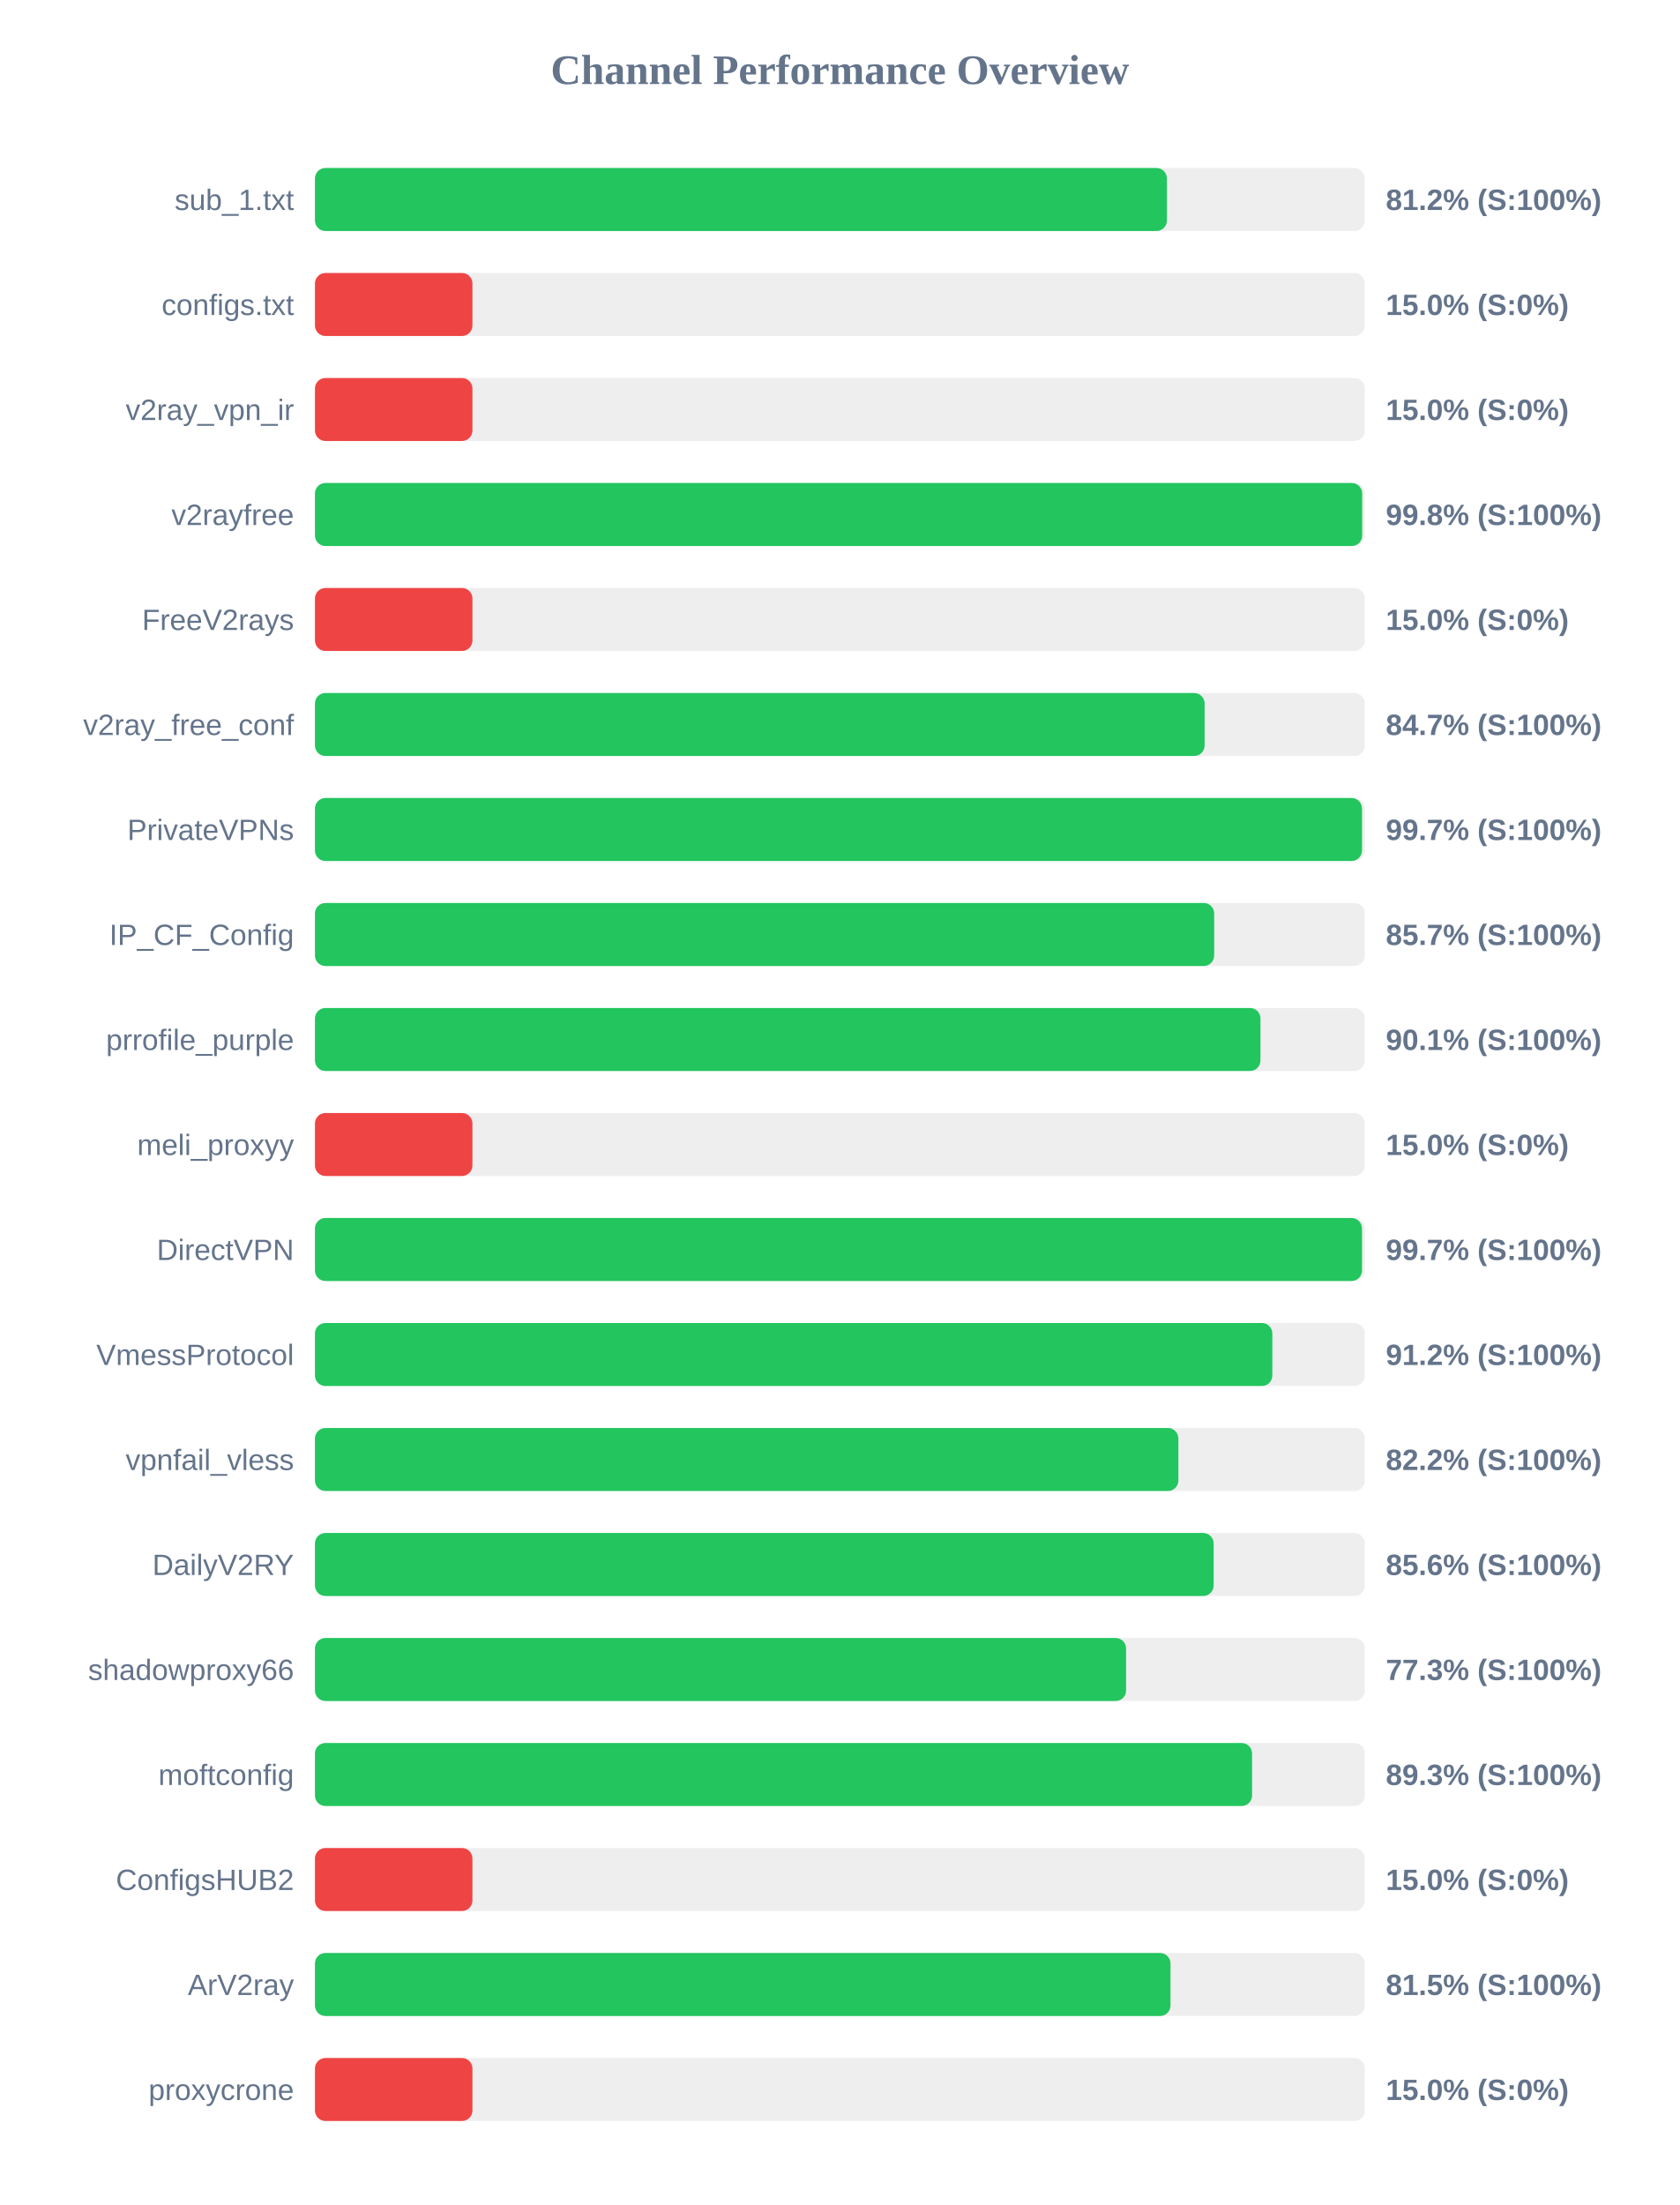
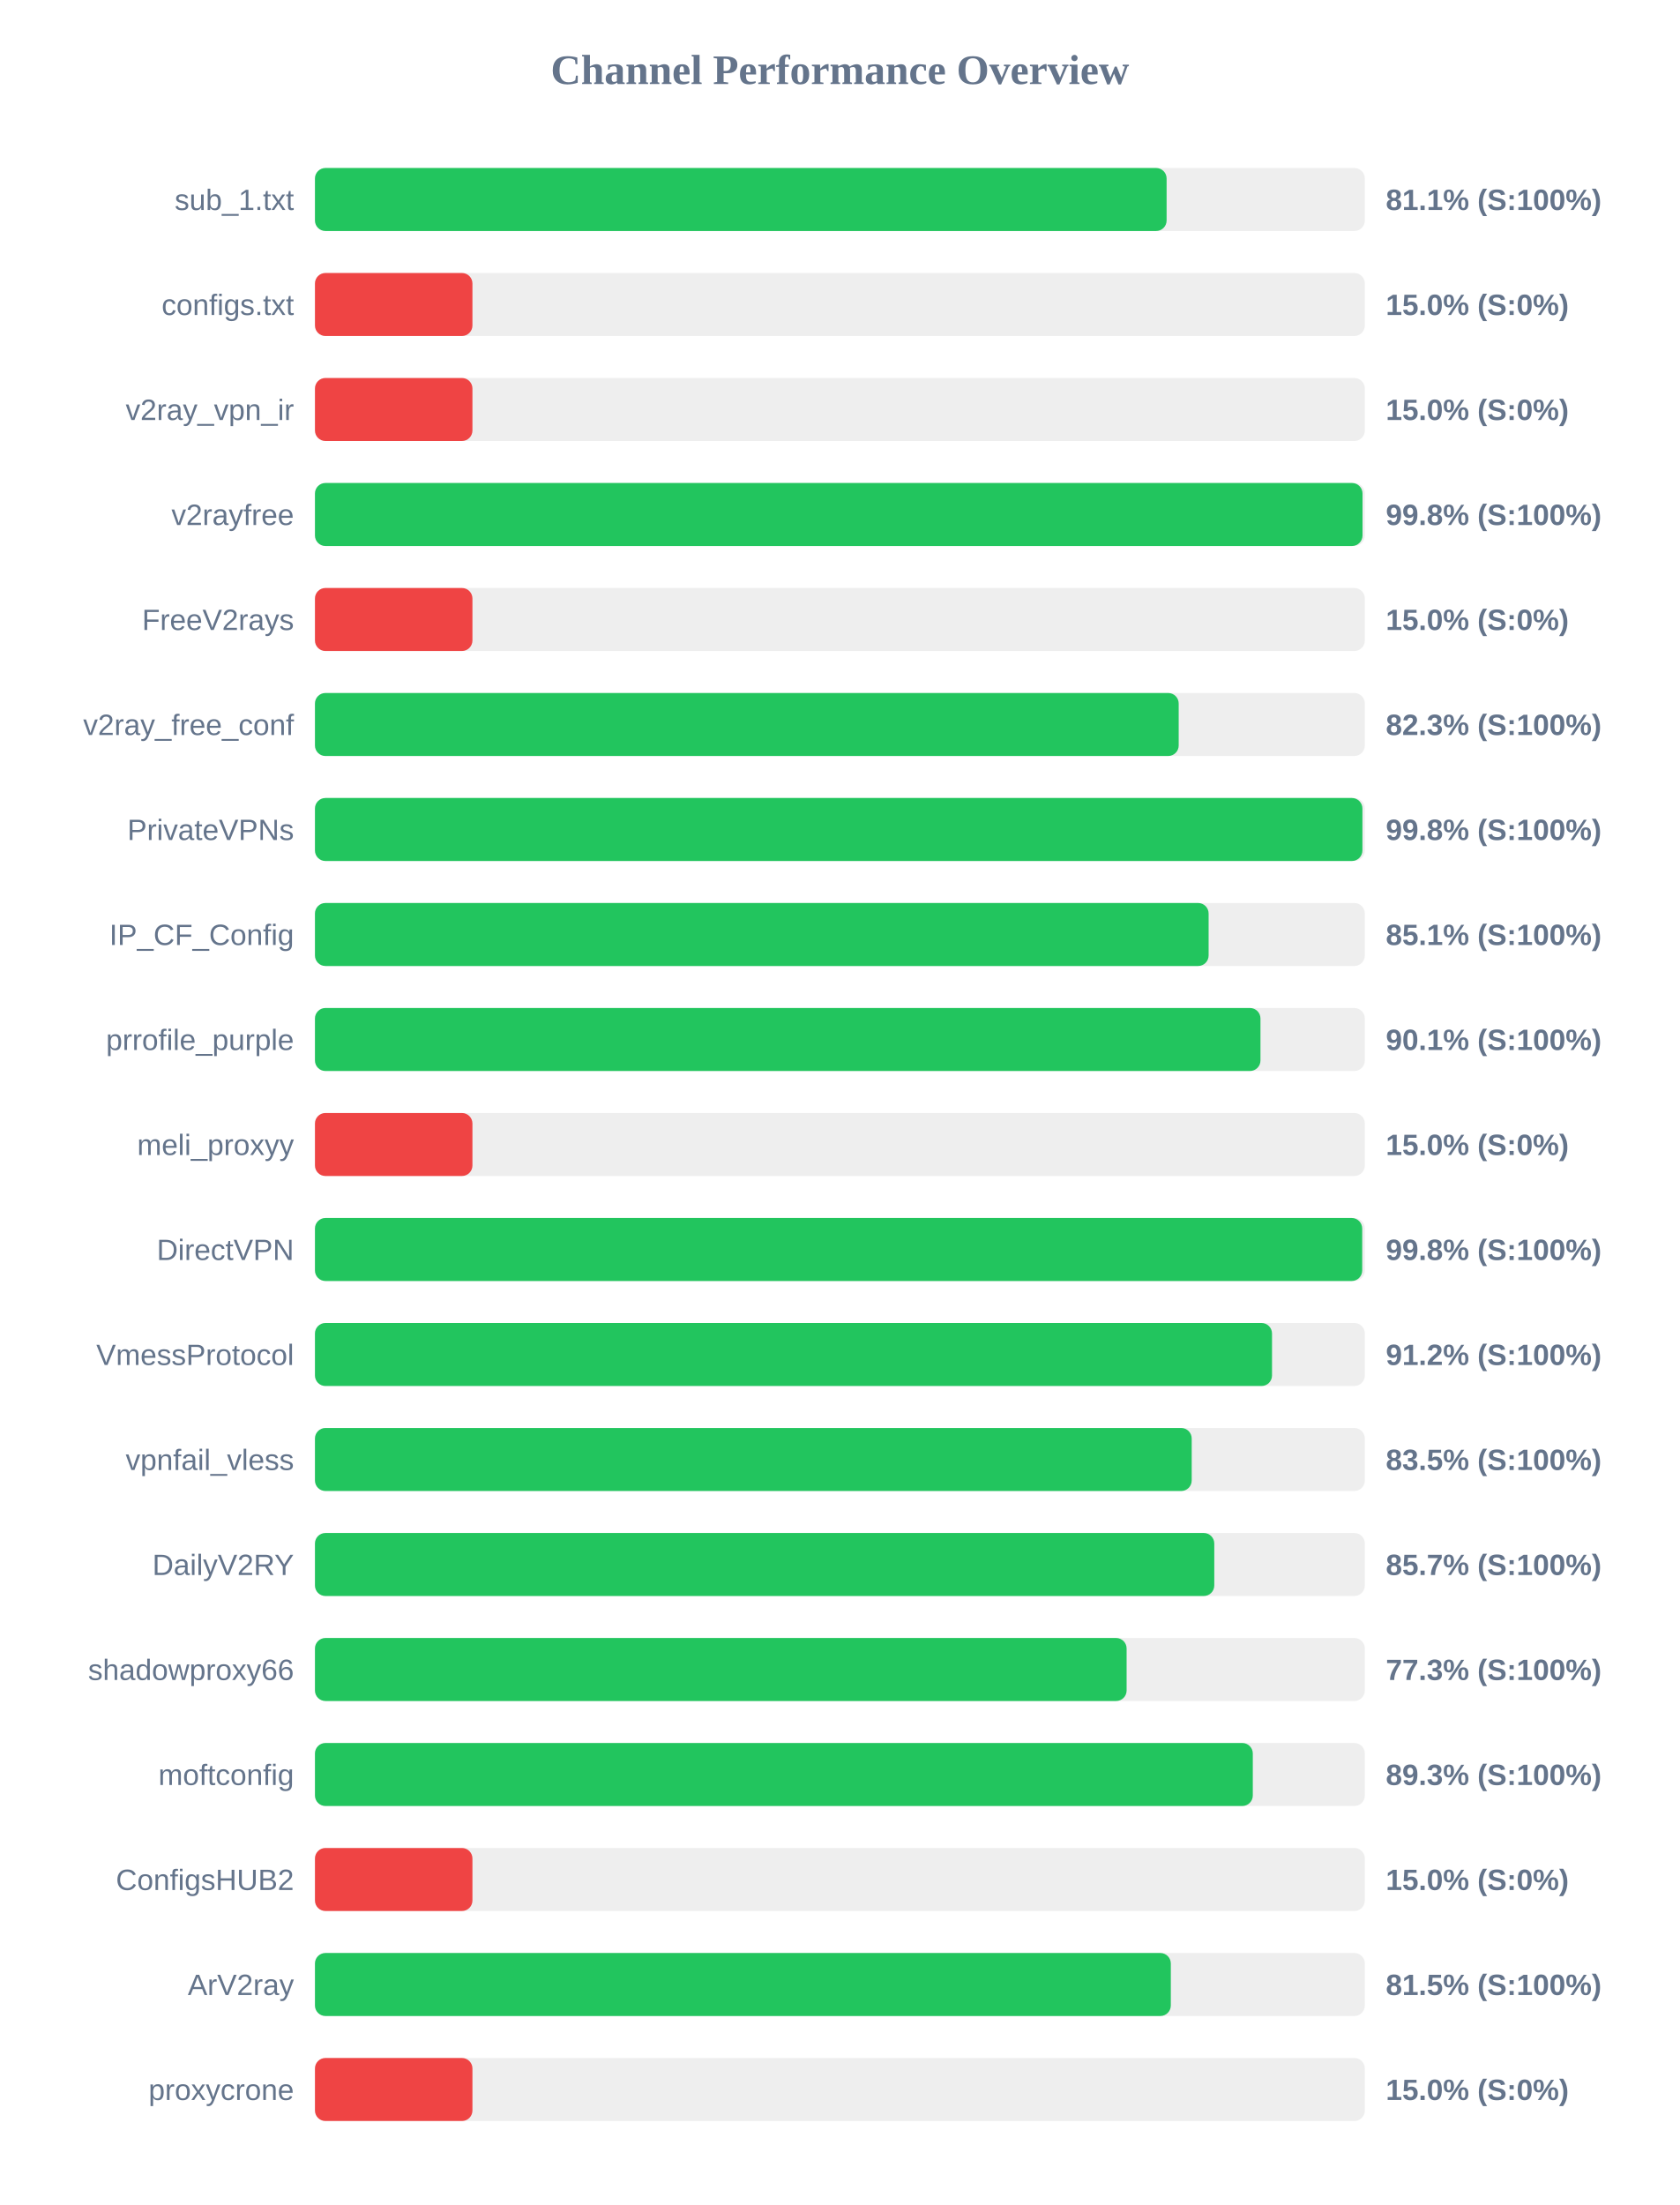
<svg xmlns="http://www.w3.org/2000/svg" width="800" height="1050" version="1.1">
  <style>
        .row { font: 14px Arial; fill: #64748b; }
        .score { font: bold 14px Arial; fill: #64748b; }
    </style>
  <text x="400" y="40" text-anchor="middle" font-size="20px" font-weight="bold" fill="#64748b">Channel Performance Overview</text>
  <rect x="150" y="80" width="500" height="30" fill="#eee" rx="5" />
-   <rect x="150" y="80" width="405.75" height="30" fill="#22c55e" rx="5" />
+   <rect x="150" y="80" width="405.6" height="30" fill="#22c55e" rx="5" />
  <text x="140" y="100" text-anchor="end" class="row">sub_1.txt</text>
-   <text x="660" y="100" text-anchor="start" class="score">81.2% (S:100%)</text>
+   <text x="660" y="100" text-anchor="start" class="score">81.1% (S:100%)</text>
  <rect x="150" y="130" width="500" height="30" fill="#eee" rx="5" />
  <rect x="150" y="130" width="75.0" height="30" fill="#ef4444" rx="5" />
  <text x="140" y="150" text-anchor="end" class="row">configs.txt</text>
  <text x="660" y="150" text-anchor="start" class="score">15.0% (S:0%)</text>
  <rect x="150" y="180" width="500" height="30" fill="#eee" rx="5" />
  <rect x="150" y="180" width="75.0" height="30" fill="#ef4444" rx="5" />
  <text x="140" y="200" text-anchor="end" class="row">v2ray_vpn_ir</text>
  <text x="660" y="200" text-anchor="start" class="score">15.0% (S:0%)</text>
  <rect x="150" y="230" width="500" height="30" fill="#eee" rx="5" />
-   <rect x="150" y="230" width="498.75" height="30" fill="#22c55e" rx="5" />
+   <rect x="150" y="230" width="498.9" height="30" fill="#22c55e" rx="5" />
  <text x="140" y="250" text-anchor="end" class="row">v2rayfree</text>
  <text x="660" y="250" text-anchor="start" class="score">99.8% (S:100%)</text>
  <rect x="150" y="280" width="500" height="30" fill="#eee" rx="5" />
  <rect x="150" y="280" width="75.0" height="30" fill="#ef4444" rx="5" />
  <text x="140" y="300" text-anchor="end" class="row">FreeV2rays</text>
  <text x="660" y="300" text-anchor="start" class="score">15.0% (S:0%)</text>
  <rect x="150" y="330" width="500" height="30" fill="#eee" rx="5" />
-   <rect x="150" y="330" width="423.7" height="30" fill="#22c55e" rx="5" />
+   <rect x="150" y="330" width="411.35" height="30" fill="#22c55e" rx="5" />
  <text x="140" y="350" text-anchor="end" class="row">v2ray_free_conf</text>
-   <text x="660" y="350" text-anchor="start" class="score">84.7% (S:100%)</text>
+   <text x="660" y="350" text-anchor="start" class="score">82.3% (S:100%)</text>
  <rect x="150" y="380" width="500" height="30" fill="#eee" rx="5" />
-   <rect x="150" y="380" width="498.65" height="30" fill="#22c55e" rx="5" />
+   <rect x="150" y="380" width="498.85" height="30" fill="#22c55e" rx="5" />
  <text x="140" y="400" text-anchor="end" class="row">PrivateVPNs</text>
-   <text x="660" y="400" text-anchor="start" class="score">99.7% (S:100%)</text>
+   <text x="660" y="400" text-anchor="start" class="score">99.8% (S:100%)</text>
  <rect x="150" y="430" width="500" height="30" fill="#eee" rx="5" />
-   <rect x="150" y="430" width="428.25" height="30" fill="#22c55e" rx="5" />
+   <rect x="150" y="430" width="425.6" height="30" fill="#22c55e" rx="5" />
  <text x="140" y="450" text-anchor="end" class="row">IP_CF_Config</text>
-   <text x="660" y="450" text-anchor="start" class="score">85.7% (S:100%)</text>
+   <text x="660" y="450" text-anchor="start" class="score">85.1% (S:100%)</text>
  <rect x="150" y="480" width="500" height="30" fill="#eee" rx="5" />
  <rect x="150" y="480" width="450.3" height="30" fill="#22c55e" rx="5" />
  <text x="140" y="500" text-anchor="end" class="row">prrofile_purple</text>
  <text x="660" y="500" text-anchor="start" class="score">90.1% (S:100%)</text>
  <rect x="150" y="530" width="500" height="30" fill="#eee" rx="5" />
  <rect x="150" y="530" width="75.0" height="30" fill="#ef4444" rx="5" />
  <text x="140" y="550" text-anchor="end" class="row">meli_proxyy</text>
  <text x="660" y="550" text-anchor="start" class="score">15.0% (S:0%)</text>
  <rect x="150" y="580" width="500" height="30" fill="#eee" rx="5" />
-   <rect x="150" y="580" width="498.65" height="30" fill="#22c55e" rx="5" />
+   <rect x="150" y="580" width="498.75" height="30" fill="#22c55e" rx="5" />
  <text x="140" y="600" text-anchor="end" class="row">DirectVPN</text>
-   <text x="660" y="600" text-anchor="start" class="score">99.7% (S:100%)</text>
+   <text x="660" y="600" text-anchor="start" class="score">99.8% (S:100%)</text>
  <rect x="150" y="630" width="500" height="30" fill="#eee" rx="5" />
-   <rect x="150" y="630" width="455.95" height="30" fill="#22c55e" rx="5" />
+   <rect x="150" y="630" width="455.8" height="30" fill="#22c55e" rx="5" />
  <text x="140" y="650" text-anchor="end" class="row">VmessProtocol</text>
  <text x="660" y="650" text-anchor="start" class="score">91.2% (S:100%)</text>
  <rect x="150" y="680" width="500" height="30" fill="#eee" rx="5" />
-   <rect x="150" y="680" width="411.2" height="30" fill="#22c55e" rx="5" />
+   <rect x="150" y="680" width="417.55" height="30" fill="#22c55e" rx="5" />
  <text x="140" y="700" text-anchor="end" class="row">vpnfail_vless</text>
-   <text x="660" y="700" text-anchor="start" class="score">82.2% (S:100%)</text>
+   <text x="660" y="700" text-anchor="start" class="score">83.5% (S:100%)</text>
  <rect x="150" y="730" width="500" height="30" fill="#eee" rx="5" />
-   <rect x="150" y="730" width="428.0" height="30" fill="#22c55e" rx="5" />
+   <rect x="150" y="730" width="428.3" height="30" fill="#22c55e" rx="5" />
  <text x="140" y="750" text-anchor="end" class="row">DailyV2RY</text>
-   <text x="660" y="750" text-anchor="start" class="score">85.6% (S:100%)</text>
+   <text x="660" y="750" text-anchor="start" class="score">85.7% (S:100%)</text>
  <rect x="150" y="780" width="500" height="30" fill="#eee" rx="5" />
-   <rect x="150" y="780" width="386.3" height="30" fill="#22c55e" rx="5" />
+   <rect x="150" y="780" width="386.55" height="30" fill="#22c55e" rx="5" />
  <text x="140" y="800" text-anchor="end" class="row">shadowproxy66</text>
  <text x="660" y="800" text-anchor="start" class="score">77.3% (S:100%)</text>
  <rect x="150" y="830" width="500" height="30" fill="#eee" rx="5" />
-   <rect x="150" y="830" width="446.3" height="30" fill="#22c55e" rx="5" />
+   <rect x="150" y="830" width="446.65" height="30" fill="#22c55e" rx="5" />
  <text x="140" y="850" text-anchor="end" class="row">moftconfig</text>
  <text x="660" y="850" text-anchor="start" class="score">89.3% (S:100%)</text>
  <rect x="150" y="880" width="500" height="30" fill="#eee" rx="5" />
  <rect x="150" y="880" width="75.0" height="30" fill="#ef4444" rx="5" />
  <text x="140" y="900" text-anchor="end" class="row">ConfigsHUB2</text>
  <text x="660" y="900" text-anchor="start" class="score">15.0% (S:0%)</text>
  <rect x="150" y="930" width="500" height="30" fill="#eee" rx="5" />
-   <rect x="150" y="930" width="407.45" height="30" fill="#22c55e" rx="5" />
+   <rect x="150" y="930" width="407.6" height="30" fill="#22c55e" rx="5" />
  <text x="140" y="950" text-anchor="end" class="row">ArV2ray</text>
  <text x="660" y="950" text-anchor="start" class="score">81.5% (S:100%)</text>
  <rect x="150" y="980" width="500" height="30" fill="#eee" rx="5" />
  <rect x="150" y="980" width="75.0" height="30" fill="#ef4444" rx="5" />
  <text x="140" y="1000" text-anchor="end" class="row">proxycrone</text>
  <text x="660" y="1000" text-anchor="start" class="score">15.0% (S:0%)</text>
</svg>
